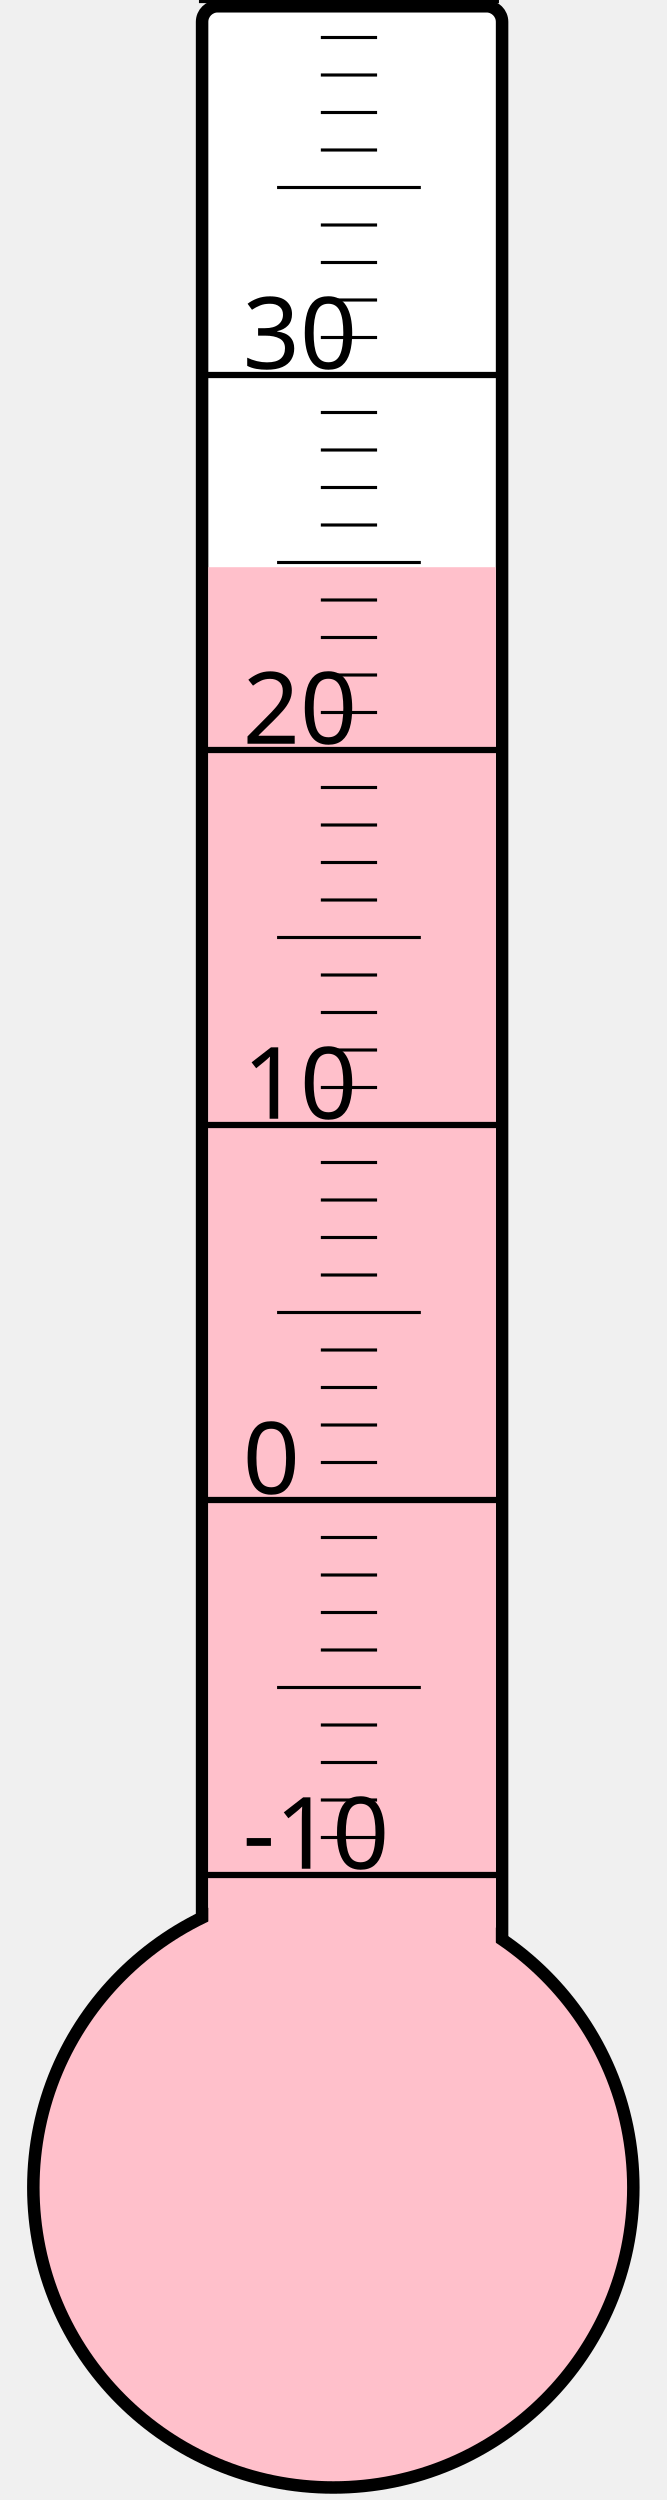
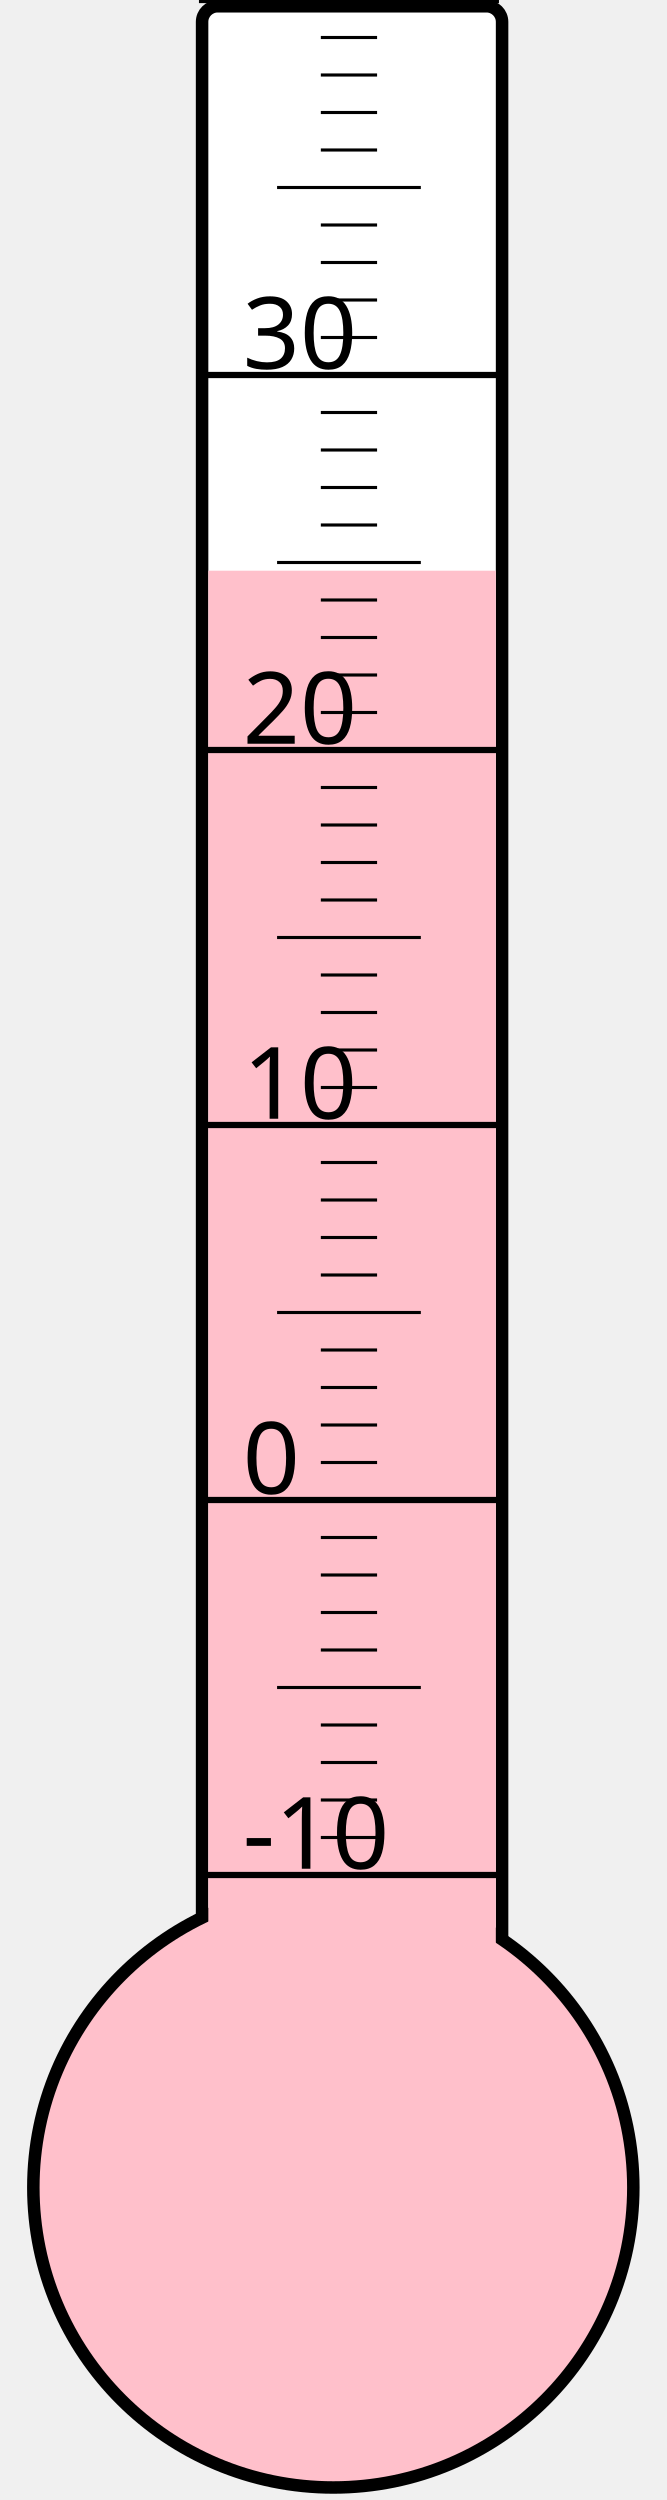
<svg xmlns="http://www.w3.org/2000/svg" width="40px" height="150px" viewBox="0 0 200 800">
  <rect width="200" height="800" x="0" y="0" style="fill: #ffffeb; fill-opacity: 0;" />
  <rect width="96" height="680" x="58" y="2" rx="5" ry="5" style="fill: white; fill-opacity: 1; stroke: black; stroke-width: 4;" />
  <circle cx="100" cy="700" r="96" style="fill: pink; stroke: black; stroke-width: 4;" />
-   <rect width="92" height="518.5" x="60" y="181.5" style="fill: pink; fill-opacity: 1; stroke-width: 0;" />
+   <rect width="92" height="517.375" x="60" y="182.625" style="fill: pink; fill-opacity: 1; stroke-width: 0;" />
  <text x="71" y="598" style="font-family: sans-serif; font-size: 24pt;">-10</text>
  <text x="71" y="478" style="font-family: sans-serif; font-size: 24pt;">0</text>
  <text x="71" y="358" style="font-family: sans-serif; font-size: 24pt;">10</text>
  <text x="71" y="238" style="font-family: sans-serif; font-size: 24pt;">20</text>
  <text x="71" y="118" style="font-family: sans-serif; font-size: 24pt;">30</text>
  <g style="stroke: black;">
    <line x1="57" y1="600" x2="153" y2="600" style="stroke-width: 2;" />
    <line x1="96" y1="588" x2="114" y2="588" style="stroke-width: 1;" />
    <line x1="96" y1="576" x2="114" y2="576" style="stroke-width: 1;" />
    <line x1="96" y1="564" x2="114" y2="564" style="stroke-width: 1;" />
    <line x1="96" y1="552" x2="114" y2="552" style="stroke-width: 1;" />
    <line x1="82" y1="540" x2="128" y2="540" style="stroke-width: 1;" />
    <line x1="96" y1="528" x2="114" y2="528" style="stroke-width: 1;" />
    <line x1="96" y1="516" x2="114" y2="516" style="stroke-width: 1;" />
    <line x1="96" y1="504" x2="114" y2="504" style="stroke-width: 1;" />
    <line x1="96" y1="492" x2="114" y2="492" style="stroke-width: 1;" />
    <line x1="57" y1="480" x2="153" y2="480" style="stroke-width: 2;" />
    <line x1="96" y1="468" x2="114" y2="468" style="stroke-width: 1;" />
    <line x1="96" y1="456" x2="114" y2="456" style="stroke-width: 1;" />
    <line x1="96" y1="444" x2="114" y2="444" style="stroke-width: 1;" />
    <line x1="96" y1="432" x2="114" y2="432" style="stroke-width: 1;" />
    <line x1="82" y1="420" x2="128" y2="420" style="stroke-width: 1;" />
    <line x1="96" y1="408" x2="114" y2="408" style="stroke-width: 1;" />
    <line x1="96" y1="396" x2="114" y2="396" style="stroke-width: 1;" />
    <line x1="96" y1="384" x2="114" y2="384" style="stroke-width: 1;" />
    <line x1="96" y1="372" x2="114" y2="372" style="stroke-width: 1;" />
    <line x1="57" y1="360" x2="153" y2="360" style="stroke-width: 2;" />
    <line x1="96" y1="348" x2="114" y2="348" style="stroke-width: 1;" />
    <line x1="96" y1="336" x2="114" y2="336" style="stroke-width: 1;" />
    <line x1="96" y1="324" x2="114" y2="324" style="stroke-width: 1;" />
    <line x1="96" y1="312" x2="114" y2="312" style="stroke-width: 1;" />
    <line x1="82" y1="300" x2="128" y2="300" style="stroke-width: 1;" />
    <line x1="96" y1="288" x2="114" y2="288" style="stroke-width: 1;" />
    <line x1="96" y1="276" x2="114" y2="276" style="stroke-width: 1;" />
    <line x1="96" y1="264" x2="114" y2="264" style="stroke-width: 1;" />
    <line x1="96" y1="252" x2="114" y2="252" style="stroke-width: 1;" />
    <line x1="57" y1="240" x2="153" y2="240" style="stroke-width: 2;" />
    <line x1="96" y1="228" x2="114" y2="228" style="stroke-width: 1;" />
    <line x1="96" y1="216" x2="114" y2="216" style="stroke-width: 1;" />
    <line x1="96" y1="204" x2="114" y2="204" style="stroke-width: 1;" />
    <line x1="96" y1="192" x2="114" y2="192" style="stroke-width: 1;" />
    <line x1="82" y1="180" x2="128" y2="180" style="stroke-width: 1;" />
    <line x1="96" y1="168" x2="114" y2="168" style="stroke-width: 1;" />
    <line x1="96" y1="156" x2="114" y2="156" style="stroke-width: 1;" />
    <line x1="96" y1="144" x2="114" y2="144" style="stroke-width: 1;" />
    <line x1="96" y1="132" x2="114" y2="132" style="stroke-width: 1;" />
    <line x1="57" y1="120" x2="153" y2="120" style="stroke-width: 2;" />
    <line x1="96" y1="108" x2="114" y2="108" style="stroke-width: 1;" />
    <line x1="96" y1="96" x2="114" y2="96" style="stroke-width: 1;" />
    <line x1="96" y1="84" x2="114" y2="84" style="stroke-width: 1;" />
    <line x1="96" y1="72" x2="114" y2="72" style="stroke-width: 1;" />
    <line x1="82" y1="60" x2="128" y2="60" style="stroke-width: 1;" />
    <line x1="96" y1="48" x2="114" y2="48" style="stroke-width: 1;" />
    <line x1="96" y1="36" x2="114" y2="36" style="stroke-width: 1;" />
    <line x1="96" y1="24" x2="114" y2="24" style="stroke-width: 1;" />
    <line x1="96" y1="12" x2="114" y2="12" style="stroke-width: 1;" />
    <line x1="57" y1="0" x2="153" y2="0" style="stroke-width: 2;" />
  </g>
</svg>
